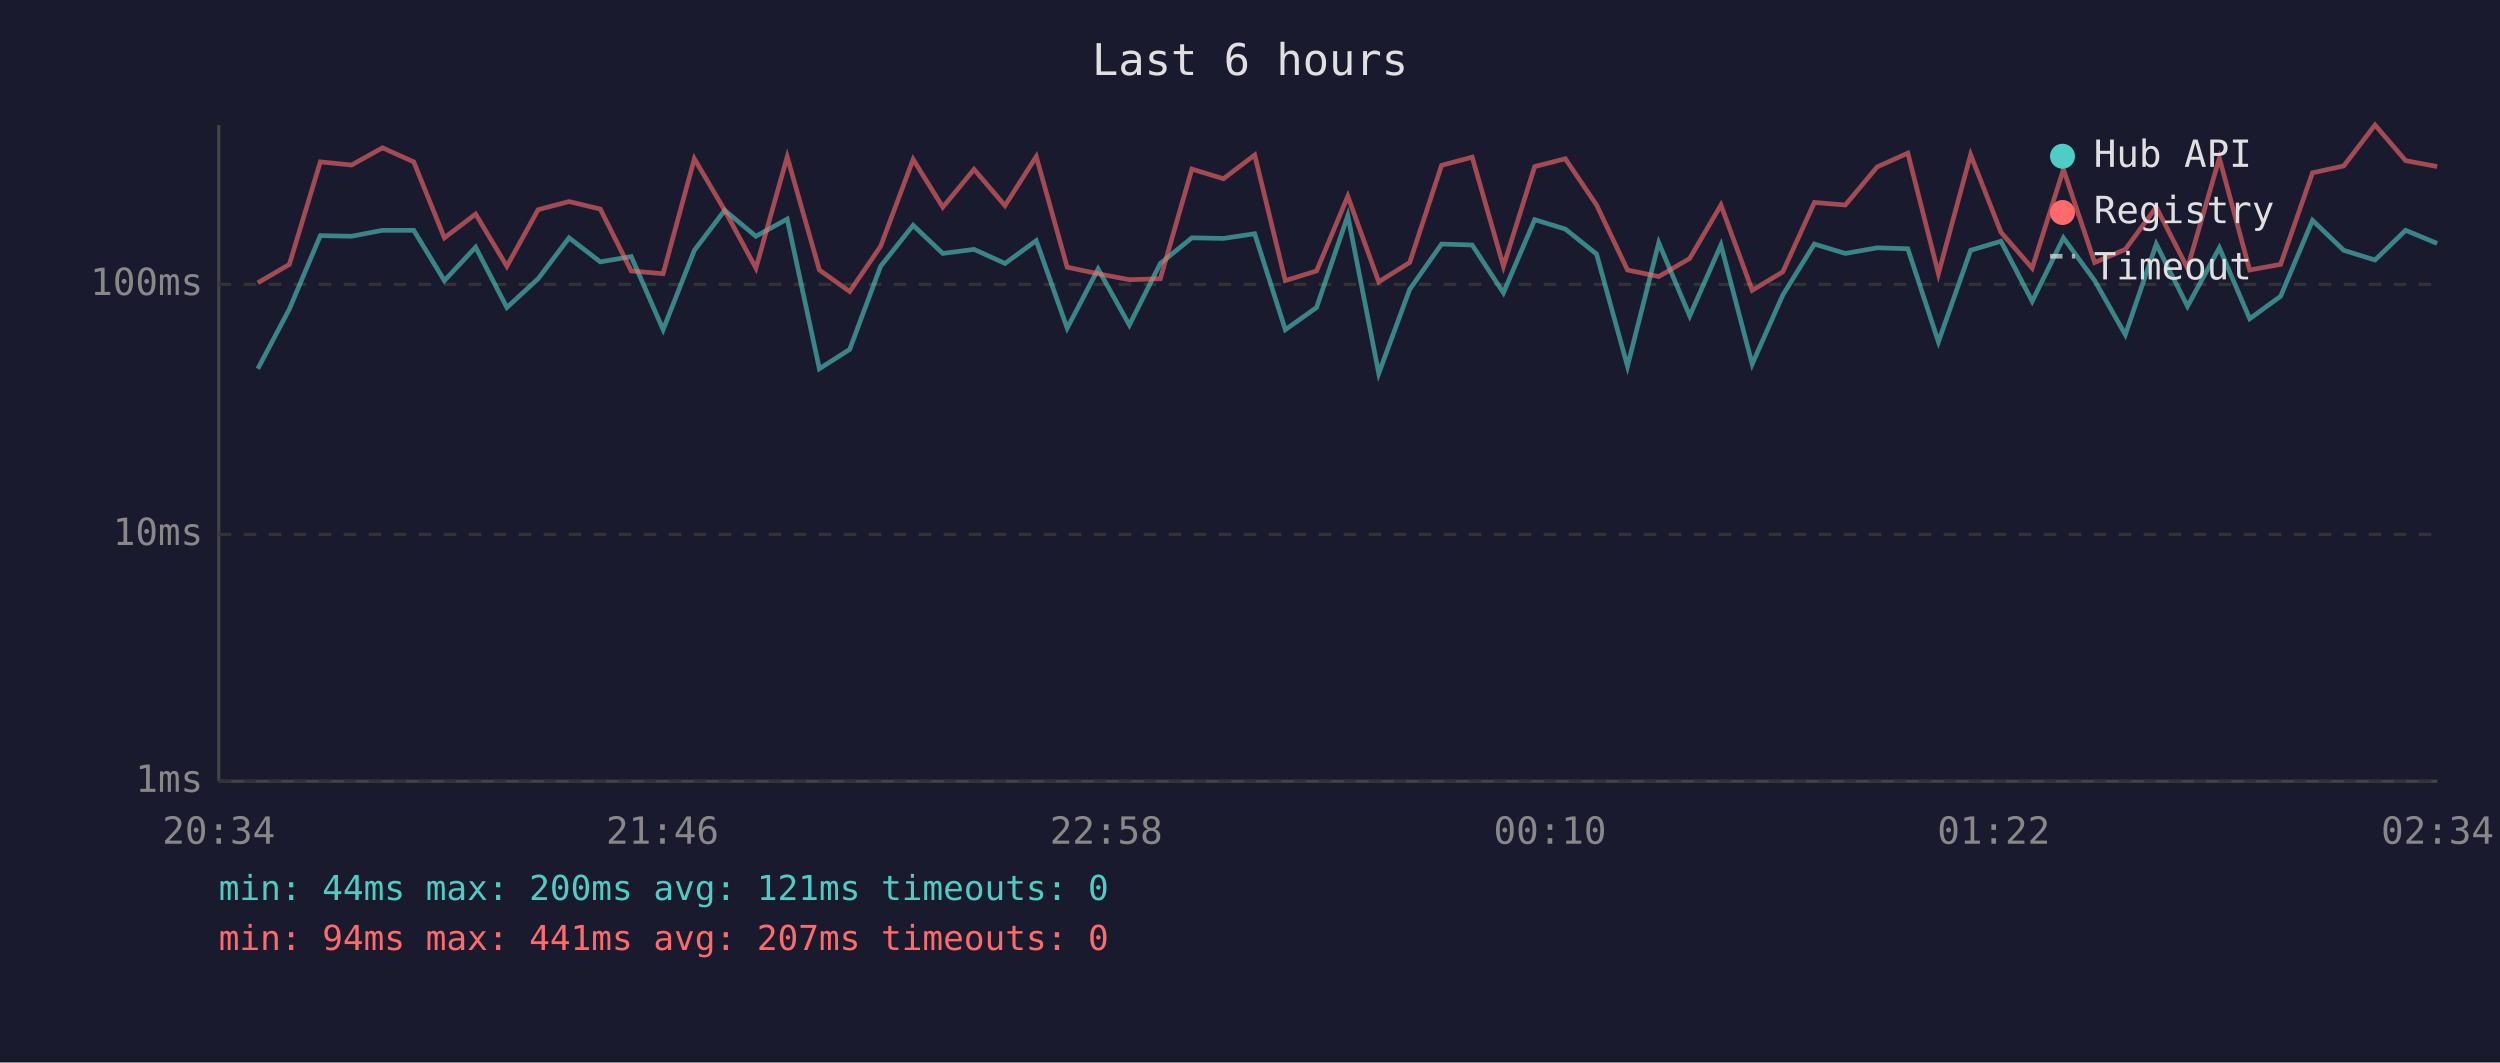
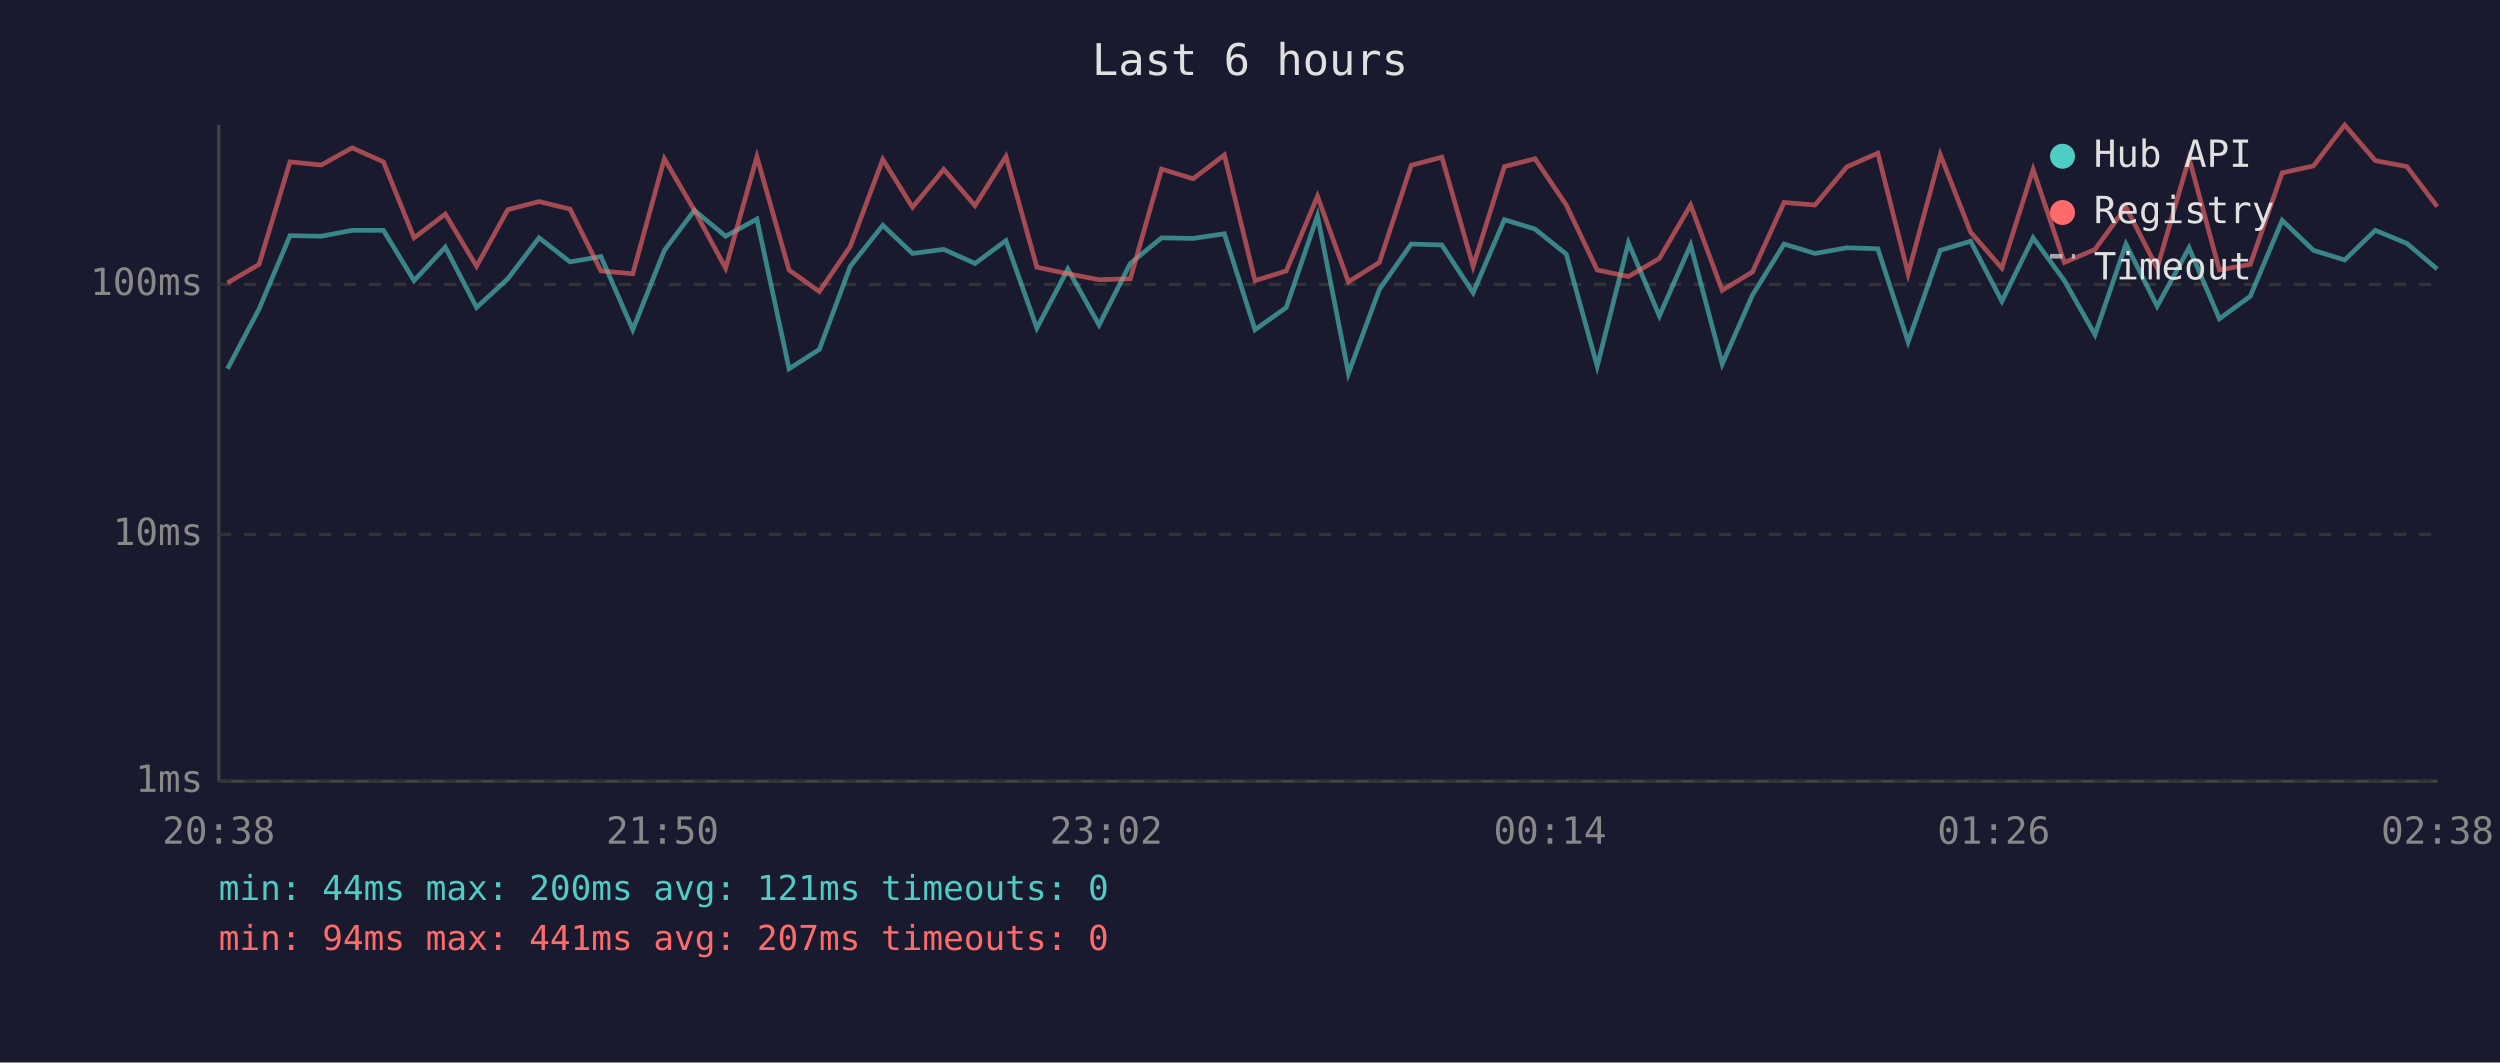
<svg xmlns="http://www.w3.org/2000/svg" viewBox="0 0 800 340" font-family="monospace" font-size="12">
  <rect width="800" height="340" fill="#1a1a2e" />
  <text x="400" y="24" fill="#e0e0e0" font-size="14" text-anchor="middle">Last 6 hours</text>
  <line x1="70" y1="40" x2="70" y2="250" stroke="#444" stroke-width="1" />
  <line x1="70" y1="250" x2="780" y2="250" stroke="#444" stroke-width="1" />
  <line x1="70" y1="250" x2="780" y2="250" stroke="#333" stroke-width="1" stroke-dasharray="4" />
  <text x="65" y="250" fill="#888" text-anchor="end" dominant-baseline="middle">1ms</text>
  <line x1="70" y1="171" x2="780" y2="171" stroke="#333" stroke-width="1" stroke-dasharray="4" />
  <text x="65" y="171" fill="#888" text-anchor="end" dominant-baseline="middle">10ms</text>
  <line x1="70" y1="91" x2="780" y2="91" stroke="#333" stroke-width="1" stroke-dasharray="4" />
  <text x="65" y="91" fill="#888" text-anchor="end" dominant-baseline="middle">100ms</text>
-   <text x="70" y="270" fill="#888" text-anchor="middle">20:34</text>
-   <text x="212" y="270" fill="#888" text-anchor="middle">21:46</text>
-   <text x="354" y="270" fill="#888" text-anchor="middle">22:58</text>
-   <text x="496" y="270" fill="#888" text-anchor="middle">00:10</text>
-   <text x="638" y="270" fill="#888" text-anchor="middle">01:22</text>
-   <text x="780" y="270" fill="#888" text-anchor="middle">02:34</text>
-   <polyline points="82.5,118.0 92.6,98.9 102.5,75.4 112.5,75.6 122.4,73.7 132.4,73.7 142.2,89.8 152.2,79.1 162.2,98.4 172.2,89.2 182.1,76.1 192.1,83.8 202.0,82.1 212.2,105.5 222.2,80.1 231.9,67.3 241.9,75.6 251.9,70.1 262.2,118.0 271.9,111.8 281.8,85.2 292.2,72.1 301.7,81.1 311.7,79.8 321.6,84.3 331.6,77.0 341.5,105.0 351.4,86.1 361.4,104.0 371.3,84.3 381.4,76.1 391.5,76.3 401.5,74.8 411.3,105.5 421.3,98.4 431.3,69.0 441.2,119.5 451.1,92.6 461.3,78.1 471.1,78.4 481.1,93.7 491.1,70.3 500.9,73.3 510.9,81.3 520.8,117.2 530.8,77.7 540.7,101.1 550.7,78.4 560.7,116.5 570.5,94.4 580.6,78.1 590.5,81.1 600.7,79.3 610.5,79.6 620.3,109.4 630.6,80.1 640.3,77.2 650.3,96.4 660.3,76.1 670.3,89.8 680.1,107.1 690.0,78.1 700.0,98.0 710.2,79.3 719.9,102.0 729.8,94.8 740.0,70.5 750.0,80.1 760.0,83.2 769.8,73.7 779.9,77.9" fill="none" stroke="#4ecdc4" stroke-width="1.5" opacity="0.6" />
-   <polyline points="82.5,90.5 92.6,84.6 102.5,51.8 112.5,52.8 122.4,47.3 132.4,51.8 142.2,76.1 152.2,68.5 162.2,85.2 172.2,67.1 182.1,64.5 192.1,66.9 202.0,86.7 212.2,87.6 222.2,50.8 231.9,67.3 241.9,85.8 251.9,50.2 262.2,86.4 271.9,93.3 281.8,78.8 292.2,51.0 301.7,66.3 311.7,54.2 321.6,65.8 331.6,50.1 341.5,85.5 351.4,87.6 361.4,89.5 371.3,89.2 381.4,54.1 391.5,57.2 401.5,49.6 411.3,89.8 421.3,86.7 431.3,62.8 441.2,90.2 451.1,84.0 461.3,52.9 471.1,50.3 481.1,85.2 491.1,53.3 500.9,50.8 510.9,65.6 520.8,86.4 530.8,88.5 540.7,82.7 550.7,65.6 560.7,92.9 570.5,87.0 580.6,64.8 590.5,65.6 600.7,53.4 610.5,49.0 620.3,87.6 630.6,49.5 640.3,74.3 650.3,85.8 660.3,54.2 670.3,84.0 680.1,79.8 690.0,66.3 700.0,85.8 710.2,50.6 719.9,86.4 729.8,84.6 740.0,55.3 750.0,53.1 760.0,40.0 769.8,51.4 779.9,53.3" fill="none" stroke="#ff6b6b" stroke-width="1.5" opacity="0.6" />
+   <text x="70" y="270" fill="#888" text-anchor="middle">20:38</text>
+   <text x="212" y="270" fill="#888" text-anchor="middle">21:50</text>
+   <text x="354" y="270" fill="#888" text-anchor="middle">23:02</text>
+   <text x="496" y="270" fill="#888" text-anchor="middle">00:14</text>
+   <text x="638" y="270" fill="#888" text-anchor="middle">01:26</text>
+   <text x="780" y="270" fill="#888" text-anchor="middle">02:38</text>
+   <polyline points="72.8,118.0 82.9,98.9 92.8,75.4 102.8,75.6 112.7,73.7 122.7,73.7 132.5,89.8 142.5,79.1 152.5,98.4 162.5,89.2 172.5,76.1 182.4,83.8 192.3,82.1 202.5,105.5 212.6,80.1 222.2,67.3 232.2,75.6 242.2,70.1 252.5,118.0 262.2,111.8 272.1,85.2 282.5,72.1 292.0,81.1 302.0,79.8 312.0,84.3 321.9,77.0 331.8,105.0 341.7,86.1 351.7,104.0 361.7,84.3 371.7,76.1 381.8,76.3 391.8,74.8 401.6,105.5 411.6,98.4 421.6,69.0 431.5,119.5 441.4,92.6 451.6,78.1 461.4,78.4 471.4,93.7 481.4,70.3 491.2,73.3 501.2,81.3 511.1,117.2 521.1,77.7 531.0,101.1 541.0,78.4 551.1,116.5 560.8,94.4 570.9,78.1 580.8,81.1 591.0,79.3 600.9,79.6 610.6,109.4 620.9,80.1 630.6,77.2 640.6,96.4 650.6,76.1 660.6,89.8 670.4,107.1 680.3,78.1 690.3,98.0 700.5,79.3 710.2,102.0 720.1,94.8 730.3,70.5 740.3,80.1 750.3,83.2 760.1,73.7 770.2,77.9 779.9,86.1" fill="none" stroke="#4ecdc4" stroke-width="1.5" opacity="0.6" />
+   <polyline points="72.8,90.5 82.9,84.6 92.8,51.8 102.8,52.8 112.7,47.3 122.7,51.8 132.5,76.1 142.5,68.5 152.5,85.2 162.5,67.1 172.5,64.5 182.4,66.9 192.3,86.7 202.5,87.6 212.6,50.8 222.2,67.3 232.2,85.8 242.2,50.2 252.5,86.4 262.2,93.3 272.1,78.8 282.5,51.0 292.0,66.3 302.0,54.2 312.0,65.8 321.9,50.1 331.8,85.5 341.7,87.6 351.7,89.5 361.7,89.2 371.7,54.1 381.8,57.2 391.8,49.6 401.6,89.8 411.6,86.7 421.6,62.8 431.5,90.2 441.4,84.0 451.6,52.9 461.4,50.3 471.4,85.2 481.4,53.3 491.2,50.8 501.2,65.6 511.1,86.4 521.1,88.5 531.0,82.7 541.0,65.6 551.1,92.9 560.8,87.0 570.9,64.8 580.8,65.6 591.0,53.4 600.9,49.0 610.6,87.6 620.9,49.5 630.6,74.3 640.6,85.8 650.6,54.2 660.6,84.0 670.4,79.8 680.3,66.3 690.3,85.8 700.5,50.6 710.2,86.4 720.1,84.6 730.3,55.3 740.3,53.1 750.3,40.0 760.1,51.4 770.2,53.3 779.9,66.1" fill="none" stroke="#ff6b6b" stroke-width="1.5" opacity="0.6" />
  <circle cx="660" cy="50" r="4" fill="#4ecdc4" />
  <text x="670" y="50" fill="#e0e0e0" dominant-baseline="middle">Hub API</text>
  <circle cx="660" cy="68" r="4" fill="#ff6b6b" />
  <text x="670" y="68" fill="#e0e0e0" dominant-baseline="middle">Registry</text>
  <line x1="656" y1="82" x2="664" y2="82" stroke="#e0e0e0" stroke-width="1.5" stroke-dasharray="4,3" opacity="0.7" />
  <text x="670" y="86" fill="#e0e0e0" dominant-baseline="middle">Timeout</text>
  <text x="70" y="288" fill="#4ecdc4" font-size="11">min: 44ms  max: 200ms  avg: 121ms  timeouts: 0</text>
  <text x="70" y="304" fill="#ff6b6b" font-size="11">min: 94ms  max: 441ms  avg: 207ms  timeouts: 0</text>
</svg>
